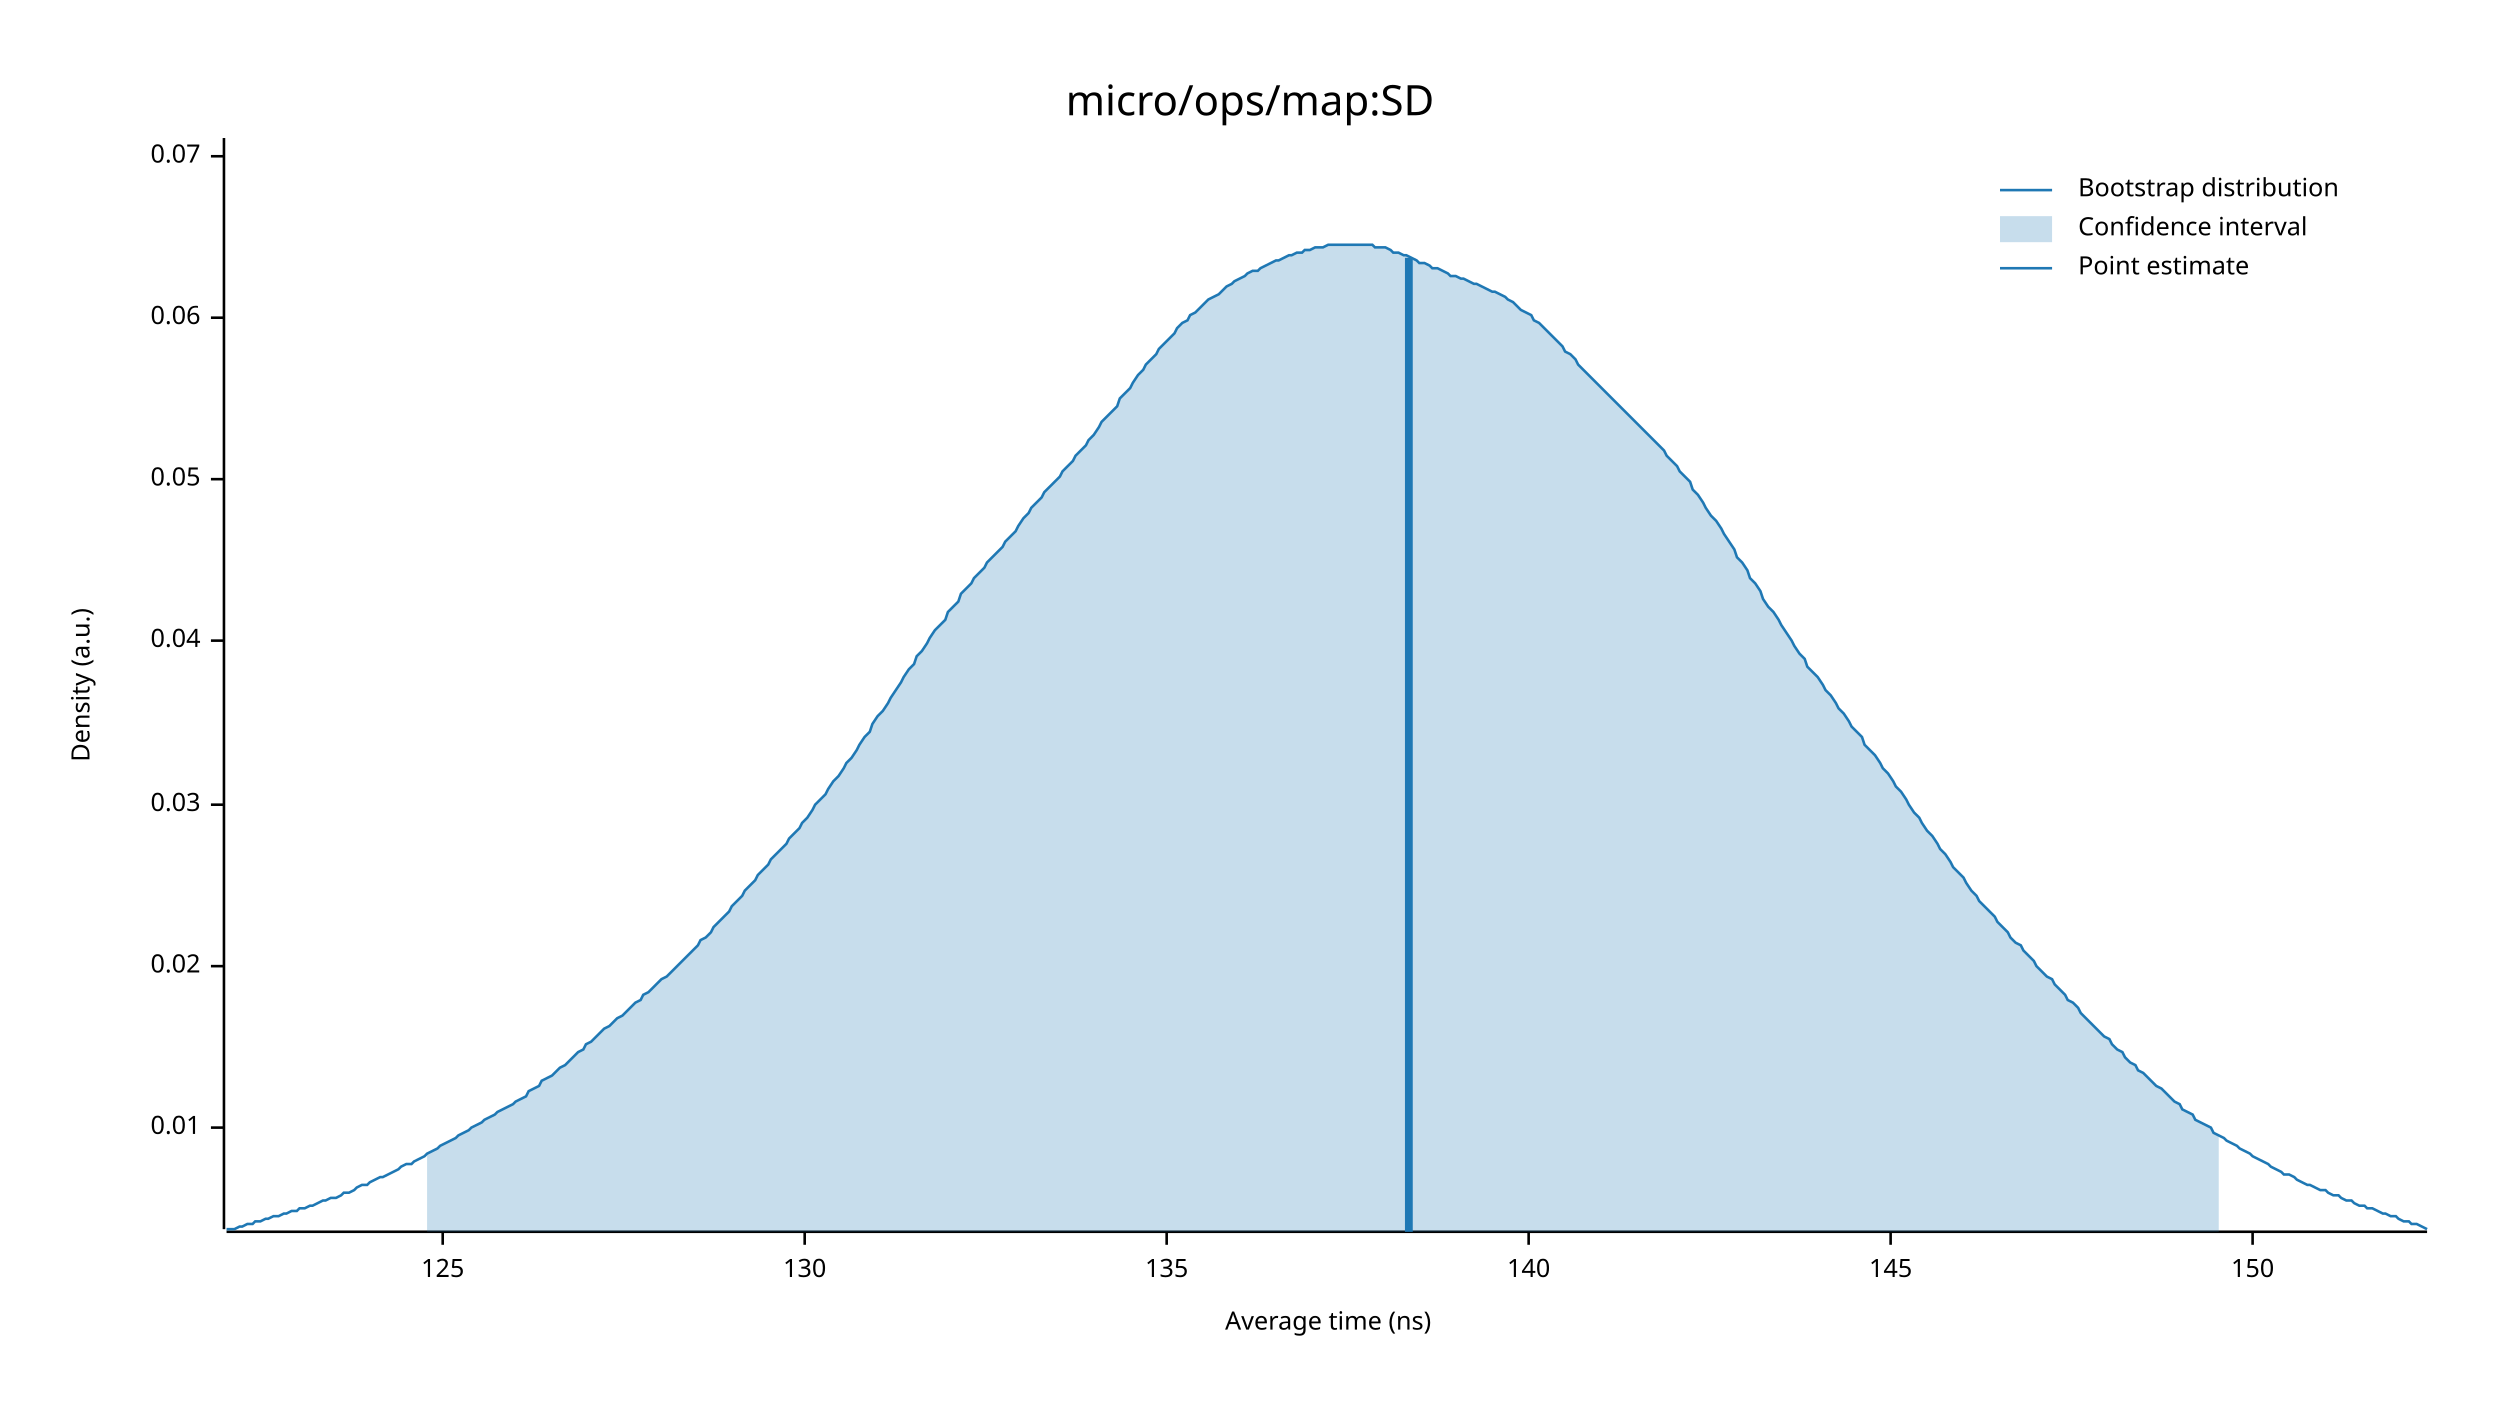
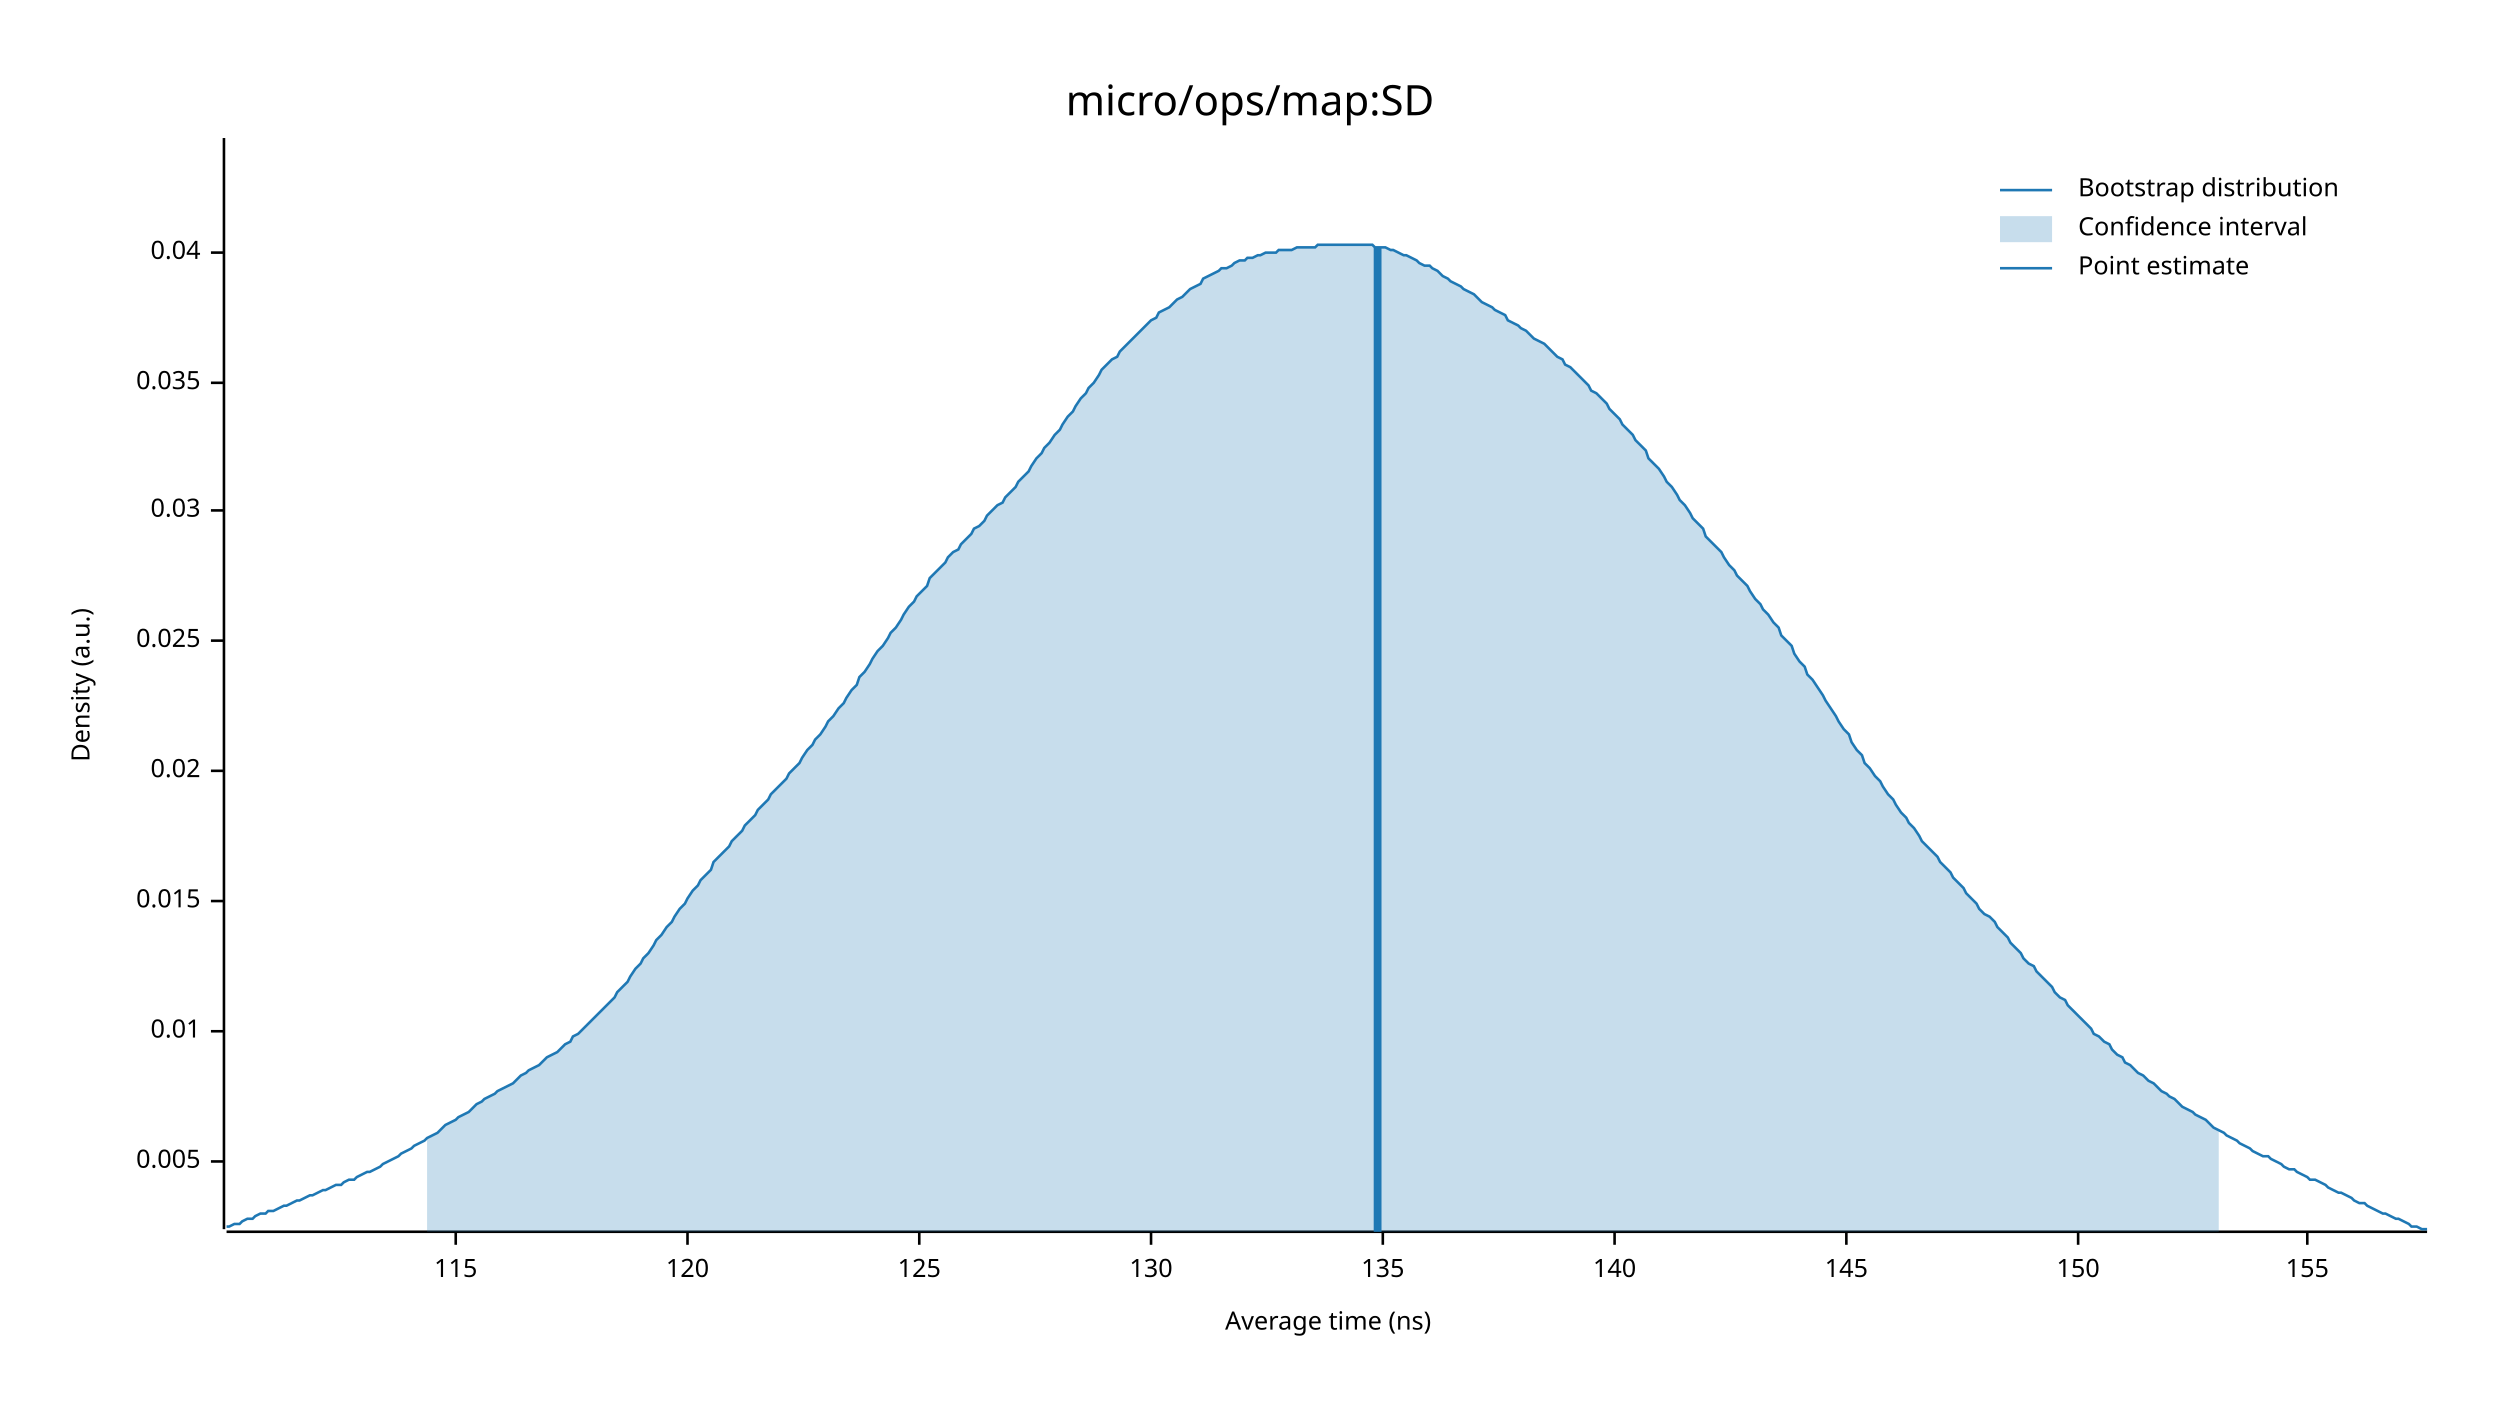
<svg xmlns="http://www.w3.org/2000/svg" width="960" height="540" viewBox="0 0 960 540">
  <text x="480" y="32" dy="0.76em" text-anchor="middle" font-family="sans-serif" font-size="16.129" opacity="1" fill="#000000">
micro/ops/map:SD
</text>
  <text x="27" y="263" dy="0.76em" text-anchor="middle" font-family="sans-serif" font-size="9.677" opacity="1" fill="#000000" transform="rotate(270, 27, 263)">
Density (a.u.)
</text>
  <text x="510" y="513" dy="-0.5ex" text-anchor="middle" font-family="sans-serif" font-size="9.677" opacity="1" fill="#000000">
Average time (ns)
</text>
  <polyline fill="none" opacity="1" stroke="#000000" stroke-width="1" points="86,53 86,472 " />
-   <text x="77" y="433" dy="0.5ex" text-anchor="end" font-family="sans-serif" font-size="9.677" opacity="1" fill="#000000">
+   <text x="77" y="446" dy="0.5ex" text-anchor="end" font-family="sans-serif" font-size="9.677" opacity="1" fill="#000000">
+ 0.005
+ </text>
+   <polyline fill="none" opacity="1" stroke="#000000" stroke-width="1" points="81,446 86,446 " />
+   <text x="77" y="396" dy="0.5ex" text-anchor="end" font-family="sans-serif" font-size="9.677" opacity="1" fill="#000000">
0.01
</text>
-   <polyline fill="none" opacity="1" stroke="#000000" stroke-width="1" points="81,433 86,433 " />
-   <text x="77" y="371" dy="0.5ex" text-anchor="end" font-family="sans-serif" font-size="9.677" opacity="1" fill="#000000">
+   <polyline fill="none" opacity="1" stroke="#000000" stroke-width="1" points="81,396 86,396 " />
+   <text x="77" y="346" dy="0.5ex" text-anchor="end" font-family="sans-serif" font-size="9.677" opacity="1" fill="#000000">
+ 0.015
+ </text>
+   <polyline fill="none" opacity="1" stroke="#000000" stroke-width="1" points="81,346 86,346 " />
+   <text x="77" y="296" dy="0.5ex" text-anchor="end" font-family="sans-serif" font-size="9.677" opacity="1" fill="#000000">
0.02
</text>
-   <polyline fill="none" opacity="1" stroke="#000000" stroke-width="1" points="81,371 86,371 " />
-   <text x="77" y="309" dy="0.5ex" text-anchor="end" font-family="sans-serif" font-size="9.677" opacity="1" fill="#000000">
+   <polyline fill="none" opacity="1" stroke="#000000" stroke-width="1" points="81,296 86,296 " />
+   <text x="77" y="246" dy="0.5ex" text-anchor="end" font-family="sans-serif" font-size="9.677" opacity="1" fill="#000000">
+ 0.025
+ </text>
+   <polyline fill="none" opacity="1" stroke="#000000" stroke-width="1" points="81,246 86,246 " />
+   <text x="77" y="196" dy="0.5ex" text-anchor="end" font-family="sans-serif" font-size="9.677" opacity="1" fill="#000000">
0.03
</text>
-   <polyline fill="none" opacity="1" stroke="#000000" stroke-width="1" points="81,309 86,309 " />
-   <text x="77" y="246" dy="0.5ex" text-anchor="end" font-family="sans-serif" font-size="9.677" opacity="1" fill="#000000">
+   <polyline fill="none" opacity="1" stroke="#000000" stroke-width="1" points="81,196 86,196 " />
+   <text x="77" y="147" dy="0.5ex" text-anchor="end" font-family="sans-serif" font-size="9.677" opacity="1" fill="#000000">
+ 0.035
+ </text>
+   <polyline fill="none" opacity="1" stroke="#000000" stroke-width="1" points="81,147 86,147 " />
+   <text x="77" y="97" dy="0.5ex" text-anchor="end" font-family="sans-serif" font-size="9.677" opacity="1" fill="#000000">
0.04
</text>
-   <polyline fill="none" opacity="1" stroke="#000000" stroke-width="1" points="81,246 86,246 " />
-   <text x="77" y="184" dy="0.5ex" text-anchor="end" font-family="sans-serif" font-size="9.677" opacity="1" fill="#000000">
- 0.05
+   <polyline fill="none" opacity="1" stroke="#000000" stroke-width="1" points="81,97 86,97 " />
+   <polyline fill="none" opacity="1" stroke="#000000" stroke-width="1" points="87,473 932,473 " />
+   <text x="175" y="483" dy="0.76em" text-anchor="middle" font-family="sans-serif" font-size="9.677" opacity="1" fill="#000000">
+ 115
</text>
-   <polyline fill="none" opacity="1" stroke="#000000" stroke-width="1" points="81,184 86,184 " />
-   <text x="77" y="122" dy="0.5ex" text-anchor="end" font-family="sans-serif" font-size="9.677" opacity="1" fill="#000000">
- 0.06
+   <polyline fill="none" opacity="1" stroke="#000000" stroke-width="1" points="175,473 175,478 " />
+   <text x="264" y="483" dy="0.76em" text-anchor="middle" font-family="sans-serif" font-size="9.677" opacity="1" fill="#000000">
+ 120
</text>
-   <polyline fill="none" opacity="1" stroke="#000000" stroke-width="1" points="81,122 86,122 " />
-   <text x="77" y="60" dy="0.5ex" text-anchor="end" font-family="sans-serif" font-size="9.677" opacity="1" fill="#000000">
- 0.07
- </text>
-   <polyline fill="none" opacity="1" stroke="#000000" stroke-width="1" points="81,60 86,60 " />
-   <polyline fill="none" opacity="1" stroke="#000000" stroke-width="1" points="87,473 932,473 " />
-   <text x="170" y="483" dy="0.76em" text-anchor="middle" font-family="sans-serif" font-size="9.677" opacity="1" fill="#000000">
+   <polyline fill="none" opacity="1" stroke="#000000" stroke-width="1" points="264,473 264,478 " />
+   <text x="353" y="483" dy="0.76em" text-anchor="middle" font-family="sans-serif" font-size="9.677" opacity="1" fill="#000000">
125
</text>
-   <polyline fill="none" opacity="1" stroke="#000000" stroke-width="1" points="170,473 170,478 " />
-   <text x="309" y="483" dy="0.76em" text-anchor="middle" font-family="sans-serif" font-size="9.677" opacity="1" fill="#000000">
+   <polyline fill="none" opacity="1" stroke="#000000" stroke-width="1" points="353,473 353,478 " />
+   <text x="442" y="483" dy="0.76em" text-anchor="middle" font-family="sans-serif" font-size="9.677" opacity="1" fill="#000000">
130
</text>
-   <polyline fill="none" opacity="1" stroke="#000000" stroke-width="1" points="309,473 309,478 " />
-   <text x="448" y="483" dy="0.76em" text-anchor="middle" font-family="sans-serif" font-size="9.677" opacity="1" fill="#000000">
+   <polyline fill="none" opacity="1" stroke="#000000" stroke-width="1" points="442,473 442,478 " />
+   <text x="531" y="483" dy="0.76em" text-anchor="middle" font-family="sans-serif" font-size="9.677" opacity="1" fill="#000000">
135
</text>
-   <polyline fill="none" opacity="1" stroke="#000000" stroke-width="1" points="448,473 448,478 " />
-   <text x="587" y="483" dy="0.76em" text-anchor="middle" font-family="sans-serif" font-size="9.677" opacity="1" fill="#000000">
+   <polyline fill="none" opacity="1" stroke="#000000" stroke-width="1" points="531,473 531,478 " />
+   <text x="620" y="483" dy="0.76em" text-anchor="middle" font-family="sans-serif" font-size="9.677" opacity="1" fill="#000000">
140
</text>
-   <polyline fill="none" opacity="1" stroke="#000000" stroke-width="1" points="587,473 587,478 " />
-   <text x="726" y="483" dy="0.76em" text-anchor="middle" font-family="sans-serif" font-size="9.677" opacity="1" fill="#000000">
+   <polyline fill="none" opacity="1" stroke="#000000" stroke-width="1" points="620,473 620,478 " />
+   <text x="709" y="483" dy="0.76em" text-anchor="middle" font-family="sans-serif" font-size="9.677" opacity="1" fill="#000000">
145
</text>
-   <polyline fill="none" opacity="1" stroke="#000000" stroke-width="1" points="726,473 726,478 " />
-   <text x="865" y="483" dy="0.76em" text-anchor="middle" font-family="sans-serif" font-size="9.677" opacity="1" fill="#000000">
+   <polyline fill="none" opacity="1" stroke="#000000" stroke-width="1" points="709,473 709,478 " />
+   <text x="798" y="483" dy="0.76em" text-anchor="middle" font-family="sans-serif" font-size="9.677" opacity="1" fill="#000000">
150
</text>
-   <polyline fill="none" opacity="1" stroke="#000000" stroke-width="1" points="865,473 865,478 " />
-   <polyline fill="none" opacity="1" stroke="#1F78B4" stroke-width="1" points="87,472 88,472 90,472 92,471 93,471 95,470 97,470 98,469 100,469 102,468 103,468 105,467 107,467 109,466 110,466 112,465 114,465 115,464 117,464 119,463 120,463 122,462 124,461 125,461 127,460 129,460 131,459 132,458 134,458 136,457 137,456 139,455 141,455 142,454 144,453 146,452 147,452 149,451 151,450 153,449 154,448 156,447 158,447 159,446 161,445 163,444 164,443 166,442 168,441 169,440 171,439 173,438 175,437 176,436 178,435 180,434 181,433 183,432 185,431 186,430 188,429 190,428 191,427 193,426 195,425 197,424 198,423 200,422 202,421 203,419 205,418 207,417 208,415 210,414 212,413 214,411 215,410 217,409 219,407 220,406 222,404 224,403 225,401 227,400 229,398 230,397 232,395 234,394 236,392 237,391 239,390 241,388 242,387 244,385 246,384 247,382 249,381 251,379 252,378 254,376 256,375 258,373 259,372 261,370 263,368 264,367 266,365 268,363 269,361 271,360 273,358 274,356 276,354 278,352 280,350 281,348 283,346 285,344 286,342 288,340 290,338 291,336 293,334 295,332 296,330 298,328 300,326 302,324 303,322 305,320 307,318 308,316 310,314 312,311 313,309 315,307 317,305 318,303 320,300 322,298 324,295 325,293 327,291 329,288 330,286 332,283 334,281 335,278 337,275 339,273 341,270 342,268 344,265 346,262 347,260 349,257 351,255 352,252 354,250 356,247 357,245 359,242 361,240 363,238 364,235 366,233 368,231 369,228 371,226 373,224 374,222 376,220 378,218 379,216 381,214 383,212 385,210 386,208 388,206 390,204 391,202 393,199 395,197 396,195 398,193 400,191 401,189 403,187 405,185 407,183 408,181 410,179 412,177 413,175 415,173 417,171 418,169 420,167 422,164 423,162 425,160 427,158 429,156 430,153 432,151 434,149 435,147 437,144 439,142 440,140 442,138 444,136 445,134 447,132 449,130 451,128 452,126 454,124 456,123 457,121 459,120 461,118 462,117 464,115 466,114 468,113 469,112 471,110 473,109 474,108 476,107 478,106 479,105 481,104 483,104 484,103 486,102 488,101 490,100 491,100 493,99 495,98 496,98 498,97 500,97 501,96 503,96 505,95 506,95 508,95 510,94 512,94 513,94 515,94 517,94 518,94 520,94 522,94 523,94 525,94 527,94 528,95 530,95 532,95 534,96 535,97 537,97 539,98 540,98 542,99 544,100 545,101 547,101 549,102 550,103 552,103 554,104 556,105 557,106 559,106 561,107 562,107 564,108 566,109 567,109 569,110 571,111 573,112 574,112 576,113 578,114 579,115 581,116 583,118 584,119 586,120 588,121 589,123 591,124 593,126 595,128 596,129 598,131 600,133 601,135 603,136 605,138 606,140 608,142 610,144 611,145 613,147 615,149 617,151 618,152 620,154 622,156 623,157 625,159 627,161 628,162 630,164 632,166 633,167 635,169 637,171 639,173 640,175 642,177 644,179 645,181 647,183 649,185 650,188 652,190 654,193 655,195 657,198 659,200 661,203 662,205 664,208 666,211 667,214 669,216 671,219 672,222 674,224 676,227 677,230 679,233 681,235 683,238 684,240 686,243 688,246 689,248 691,251 693,253 694,256 696,258 698,260 700,263 701,265 703,267 705,270 706,272 708,274 710,277 711,279 713,281 715,283 716,286 718,288 720,290 722,293 723,295 725,297 727,300 728,302 730,304 732,307 733,309 735,312 737,314 738,316 740,319 742,321 744,324 745,326 747,328 749,331 750,333 752,335 754,337 755,339 757,342 759,344 760,346 762,348 764,350 766,352 767,354 769,356 771,358 772,360 774,362 776,363 777,365 779,367 781,369 782,371 784,373 786,375 788,376 789,378 791,380 793,382 794,384 796,385 798,387 799,389 801,391 803,393 804,394 806,396 808,398 810,399 811,401 813,403 815,404 816,406 818,408 820,409 821,411 823,412 825,414 827,416 828,417 830,418 832,420 833,421 835,423 837,424 838,426 840,427 842,428 843,430 845,431 847,432 849,433 850,435 852,436 854,437 855,438 857,439 859,440 860,441 862,442 864,443 865,444 867,445 869,446 871,447 872,448 874,449 876,450 877,451 879,451 881,452 882,453 884,454 886,455 887,455 889,456 891,457 893,457 894,458 896,459 898,459 899,460 901,461 903,461 904,462 906,463 908,463 909,464 911,464 913,465 915,466 916,466 918,467 920,467 921,468 923,469 925,469 926,470 928,470 930,471 932,472 " />
-   <polygon opacity="0.25" fill="#1F78B4" points="164,443 166,442 168,441 169,440 171,439 173,438 175,437 176,436 178,435 180,434 181,433 183,432 185,431 186,430 188,429 190,428 191,427 193,426 195,425 197,424 198,423 200,422 202,421 203,419 205,418 207,417 208,415 210,414 212,413 214,411 215,410 217,409 219,407 220,406 222,404 224,403 225,401 227,400 229,398 230,397 232,395 234,394 236,392 237,391 239,390 241,388 242,387 244,385 246,384 247,382 249,381 251,379 252,378 254,376 256,375 258,373 259,372 261,370 263,368 264,367 266,365 268,363 269,361 271,360 273,358 274,356 276,354 278,352 280,350 281,348 283,346 285,344 286,342 288,340 290,338 291,336 293,334 295,332 296,330 298,328 300,326 302,324 303,322 305,320 307,318 308,316 310,314 312,311 313,309 315,307 317,305 318,303 320,300 322,298 324,295 325,293 327,291 329,288 330,286 332,283 334,281 335,278 337,275 339,273 341,270 342,268 344,265 346,262 347,260 349,257 351,255 352,252 354,250 356,247 357,245 359,242 361,240 363,238 364,235 366,233 368,231 369,228 371,226 373,224 374,222 376,220 378,218 379,216 381,214 383,212 385,210 386,208 388,206 390,204 391,202 393,199 395,197 396,195 398,193 400,191 401,189 403,187 405,185 407,183 408,181 410,179 412,177 413,175 415,173 417,171 418,169 420,167 422,164 423,162 425,160 427,158 429,156 430,153 432,151 434,149 435,147 437,144 439,142 440,140 442,138 444,136 445,134 447,132 449,130 451,128 452,126 454,124 456,123 457,121 459,120 461,118 462,117 464,115 466,114 468,113 469,112 471,110 473,109 474,108 476,107 478,106 479,105 481,104 483,104 484,103 486,102 488,101 490,100 491,100 493,99 495,98 496,98 498,97 500,97 501,96 503,96 505,95 506,95 508,95 510,94 512,94 513,94 515,94 517,94 518,94 520,94 522,94 523,94 525,94 527,94 528,95 530,95 532,95 534,96 535,97 537,97 539,98 540,98 542,99 544,100 545,101 547,101 549,102 550,103 552,103 554,104 556,105 557,106 559,106 561,107 562,107 564,108 566,109 567,109 569,110 571,111 573,112 574,112 576,113 578,114 579,115 581,116 583,118 584,119 586,120 588,121 589,123 591,124 593,126 595,128 596,129 598,131 600,133 601,135 603,136 605,138 606,140 608,142 610,144 611,145 613,147 615,149 617,151 618,152 620,154 622,156 623,157 625,159 627,161 628,162 630,164 632,166 633,167 635,169 637,171 639,173 640,175 642,177 644,179 645,181 647,183 649,185 650,188 652,190 654,193 655,195 657,198 659,200 661,203 662,205 664,208 666,211 667,214 669,216 671,219 672,222 674,224 676,227 677,230 679,233 681,235 683,238 684,240 686,243 688,246 689,248 691,251 693,253 694,256 696,258 698,260 700,263 701,265 703,267 705,270 706,272 708,274 710,277 711,279 713,281 715,283 716,286 718,288 720,290 722,293 723,295 725,297 727,300 728,302 730,304 732,307 733,309 735,312 737,314 738,316 740,319 742,321 744,324 745,326 747,328 749,331 750,333 752,335 754,337 755,339 757,342 759,344 760,346 762,348 764,350 766,352 767,354 769,356 771,358 772,360 774,362 776,363 777,365 779,367 781,369 782,371 784,373 786,375 788,376 789,378 791,380 793,382 794,384 796,385 798,387 799,389 801,391 803,393 804,394 806,396 808,398 810,399 811,401 813,403 815,404 816,406 818,408 820,409 821,411 823,412 825,414 827,416 828,417 830,418 832,420 833,421 835,423 837,424 838,426 840,427 842,428 843,430 845,431 847,432 849,433 850,435 852,436 852,473 164,473 " />
-   <polyline fill="none" opacity="1" stroke="#1F78B4" stroke-width="3" points="541,473 541,99 " />
+   <polyline fill="none" opacity="1" stroke="#000000" stroke-width="1" points="798,473 798,478 " />
+   <text x="886" y="483" dy="0.76em" text-anchor="middle" font-family="sans-serif" font-size="9.677" opacity="1" fill="#000000">
+ 155
+ </text>
+   <polyline fill="none" opacity="1" stroke="#000000" stroke-width="1" points="886,473 886,478 " />
+   <polyline fill="none" opacity="1" stroke="#1F78B4" stroke-width="1" points="87,471 88,471 90,470 92,470 93,469 95,468 97,468 98,467 100,466 102,466 103,465 105,465 107,464 109,463 110,463 112,462 114,461 115,461 117,460 119,459 120,459 122,458 124,457 125,457 127,456 129,455 131,455 132,454 134,453 136,453 137,452 139,451 141,450 142,450 144,449 146,448 147,447 149,446 151,445 153,444 154,443 156,442 158,441 159,440 161,439 163,438 164,437 166,436 168,435 169,434 171,432 173,431 175,430 176,429 178,428 180,427 181,426 183,424 185,423 186,422 188,421 190,420 191,419 193,418 195,417 197,416 198,415 200,413 202,412 203,411 205,410 207,409 208,408 210,406 212,405 214,404 215,403 217,401 219,400 220,398 222,397 224,395 225,394 227,392 229,390 230,389 232,387 234,385 236,383 237,381 239,379 241,377 242,375 244,372 246,370 247,368 249,366 251,363 252,361 254,359 256,356 258,354 259,352 261,349 263,347 264,345 266,342 268,340 269,338 271,336 273,334 274,331 276,329 278,327 280,325 281,323 283,321 285,319 286,317 288,315 290,313 291,311 293,309 295,307 296,305 298,303 300,301 302,299 303,297 305,295 307,293 308,291 310,288 312,286 313,284 315,282 317,279 318,277 320,275 322,272 324,270 325,268 327,265 329,263 330,260 332,258 334,255 335,253 337,250 339,248 341,245 342,243 344,241 346,238 347,236 349,233 351,231 352,229 354,227 356,225 357,222 359,220 361,218 363,216 364,214 366,212 368,211 369,209 371,207 373,205 374,203 376,202 378,200 379,198 381,196 383,194 385,193 386,191 388,189 390,187 391,185 393,183 395,181 396,179 398,176 400,174 401,172 403,170 405,167 407,165 408,163 410,160 412,158 413,156 415,153 417,151 418,149 420,147 422,144 423,142 425,140 427,138 429,137 430,135 432,133 434,131 435,130 437,128 439,126 440,125 442,123 444,122 445,120 447,119 449,118 451,116 452,115 454,114 456,112 457,111 459,110 461,109 462,107 464,106 466,105 468,104 469,103 471,103 473,102 474,101 476,100 478,100 479,99 481,99 483,98 484,98 486,97 488,97 490,97 491,96 493,96 495,96 496,96 498,95 500,95 501,95 503,95 505,95 506,94 508,94 510,94 512,94 513,94 515,94 517,94 518,94 520,94 522,94 523,94 525,94 527,94 528,95 530,95 532,95 534,96 535,96 537,97 539,98 540,98 542,99 544,100 545,101 547,102 549,102 550,103 552,104 554,106 556,107 557,108 559,109 561,110 562,111 564,112 566,113 567,114 569,116 571,117 573,118 574,119 576,120 578,121 579,123 581,124 583,125 584,126 586,127 588,129 589,130 591,131 593,132 595,134 596,135 598,137 600,138 601,140 603,141 605,143 606,144 608,146 610,148 611,150 613,151 615,153 617,155 618,157 620,159 622,161 623,163 625,165 627,167 628,169 630,171 632,173 633,176 635,178 637,180 639,183 640,185 642,187 644,190 645,192 647,194 649,197 650,199 652,201 654,203 655,206 657,208 659,210 661,212 662,214 664,217 666,219 667,221 669,223 671,225 672,227 674,230 676,232 677,234 679,236 681,239 683,241 684,244 686,246 688,248 689,251 691,254 693,256 694,259 696,261 698,264 700,267 701,269 703,272 705,275 706,277 708,280 710,282 711,285 713,288 715,290 716,293 718,295 720,298 722,300 723,302 725,305 727,307 728,309 730,312 732,314 733,316 735,318 737,321 738,323 740,325 742,327 744,329 745,331 747,333 749,335 750,337 752,339 754,341 755,343 757,345 759,347 760,349 762,351 764,352 766,354 767,356 769,358 771,360 772,362 774,364 776,366 777,368 779,370 781,371 782,373 784,375 786,377 788,379 789,381 791,383 793,384 794,386 796,388 798,390 799,391 801,393 803,395 804,397 806,398 808,400 810,401 811,403 813,405 815,406 816,408 818,409 820,411 821,412 823,413 825,415 827,416 828,417 830,419 832,420 833,421 835,422 837,424 838,425 840,426 842,427 843,428 845,429 847,430 849,432 850,433 852,434 854,435 855,436 857,437 859,438 860,439 862,440 864,441 865,442 867,443 869,444 871,444 872,445 874,446 876,447 877,448 879,449 881,449 882,450 884,451 886,452 887,453 889,453 891,454 893,455 894,456 896,457 898,458 899,458 901,459 903,460 904,461 906,462 908,462 909,463 911,464 913,465 915,466 916,466 918,467 920,468 921,468 923,469 925,470 926,471 928,471 930,472 932,472 " />
+   <polygon opacity="0.25" fill="#1F78B4" points="164,437 166,436 168,435 169,434 171,432 173,431 175,430 176,429 178,428 180,427 181,426 183,424 185,423 186,422 188,421 190,420 191,419 193,418 195,417 197,416 198,415 200,413 202,412 203,411 205,410 207,409 208,408 210,406 212,405 214,404 215,403 217,401 219,400 220,398 222,397 224,395 225,394 227,392 229,390 230,389 232,387 234,385 236,383 237,381 239,379 241,377 242,375 244,372 246,370 247,368 249,366 251,363 252,361 254,359 256,356 258,354 259,352 261,349 263,347 264,345 266,342 268,340 269,338 271,336 273,334 274,331 276,329 278,327 280,325 281,323 283,321 285,319 286,317 288,315 290,313 291,311 293,309 295,307 296,305 298,303 300,301 302,299 303,297 305,295 307,293 308,291 310,288 312,286 313,284 315,282 317,279 318,277 320,275 322,272 324,270 325,268 327,265 329,263 330,260 332,258 334,255 335,253 337,250 339,248 341,245 342,243 344,241 346,238 347,236 349,233 351,231 352,229 354,227 356,225 357,222 359,220 361,218 363,216 364,214 366,212 368,211 369,209 371,207 373,205 374,203 376,202 378,200 379,198 381,196 383,194 385,193 386,191 388,189 390,187 391,185 393,183 395,181 396,179 398,176 400,174 401,172 403,170 405,167 407,165 408,163 410,160 412,158 413,156 415,153 417,151 418,149 420,147 422,144 423,142 425,140 427,138 429,137 430,135 432,133 434,131 435,130 437,128 439,126 440,125 442,123 444,122 445,120 447,119 449,118 451,116 452,115 454,114 456,112 457,111 459,110 461,109 462,107 464,106 466,105 468,104 469,103 471,103 473,102 474,101 476,100 478,100 479,99 481,99 483,98 484,98 486,97 488,97 490,97 491,96 493,96 495,96 496,96 498,95 500,95 501,95 503,95 505,95 506,94 508,94 510,94 512,94 513,94 515,94 517,94 518,94 520,94 522,94 523,94 525,94 527,94 528,95 530,95 532,95 534,96 535,96 537,97 539,98 540,98 542,99 544,100 545,101 547,102 549,102 550,103 552,104 554,106 556,107 557,108 559,109 561,110 562,111 564,112 566,113 567,114 569,116 571,117 573,118 574,119 576,120 578,121 579,123 581,124 583,125 584,126 586,127 588,129 589,130 591,131 593,132 595,134 596,135 598,137 600,138 601,140 603,141 605,143 606,144 608,146 610,148 611,150 613,151 615,153 617,155 618,157 620,159 622,161 623,163 625,165 627,167 628,169 630,171 632,173 633,176 635,178 637,180 639,183 640,185 642,187 644,190 645,192 647,194 649,197 650,199 652,201 654,203 655,206 657,208 659,210 661,212 662,214 664,217 666,219 667,221 669,223 671,225 672,227 674,230 676,232 677,234 679,236 681,239 683,241 684,244 686,246 688,248 689,251 691,254 693,256 694,259 696,261 698,264 700,267 701,269 703,272 705,275 706,277 708,280 710,282 711,285 713,288 715,290 716,293 718,295 720,298 722,300 723,302 725,305 727,307 728,309 730,312 732,314 733,316 735,318 737,321 738,323 740,325 742,327 744,329 745,331 747,333 749,335 750,337 752,339 754,341 755,343 757,345 759,347 760,349 762,351 764,352 766,354 767,356 769,358 771,360 772,362 774,364 776,366 777,368 779,370 781,371 782,373 784,375 786,377 788,379 789,381 791,383 793,384 794,386 796,388 798,390 799,391 801,393 803,395 804,397 806,398 808,400 810,401 811,403 813,405 815,406 816,408 818,409 820,411 821,412 823,413 825,415 827,416 828,417 830,419 832,420 833,421 835,422 837,424 838,425 840,426 842,427 843,428 845,429 847,430 849,432 850,433 852,434 852,473 164,473 " />
+   <polyline fill="none" opacity="1" stroke="#1F78B4" stroke-width="3" points="529,473 529,95 " />
  <text x="798" y="68" dy="0.76em" text-anchor="start" font-family="sans-serif" font-size="9.677" opacity="1" fill="#000000">
Bootstrap distribution
</text>
  <text x="798" y="83" dy="0.76em" text-anchor="start" font-family="sans-serif" font-size="9.677" opacity="1" fill="#000000">
Confidence interval
</text>
  <text x="798" y="98" dy="0.76em" text-anchor="start" font-family="sans-serif" font-size="9.677" opacity="1" fill="#000000">
Point estimate
</text>
  <polyline fill="none" opacity="1" stroke="#1F78B4" stroke-width="1" points="768,73 788,73 " />
  <rect x="768" y="83" width="20" height="10" opacity="0.25" fill="#1F78B4" stroke="none" />
  <polyline fill="none" opacity="1" stroke="#1F78B4" stroke-width="1" points="768,103 788,103 " />
</svg>
